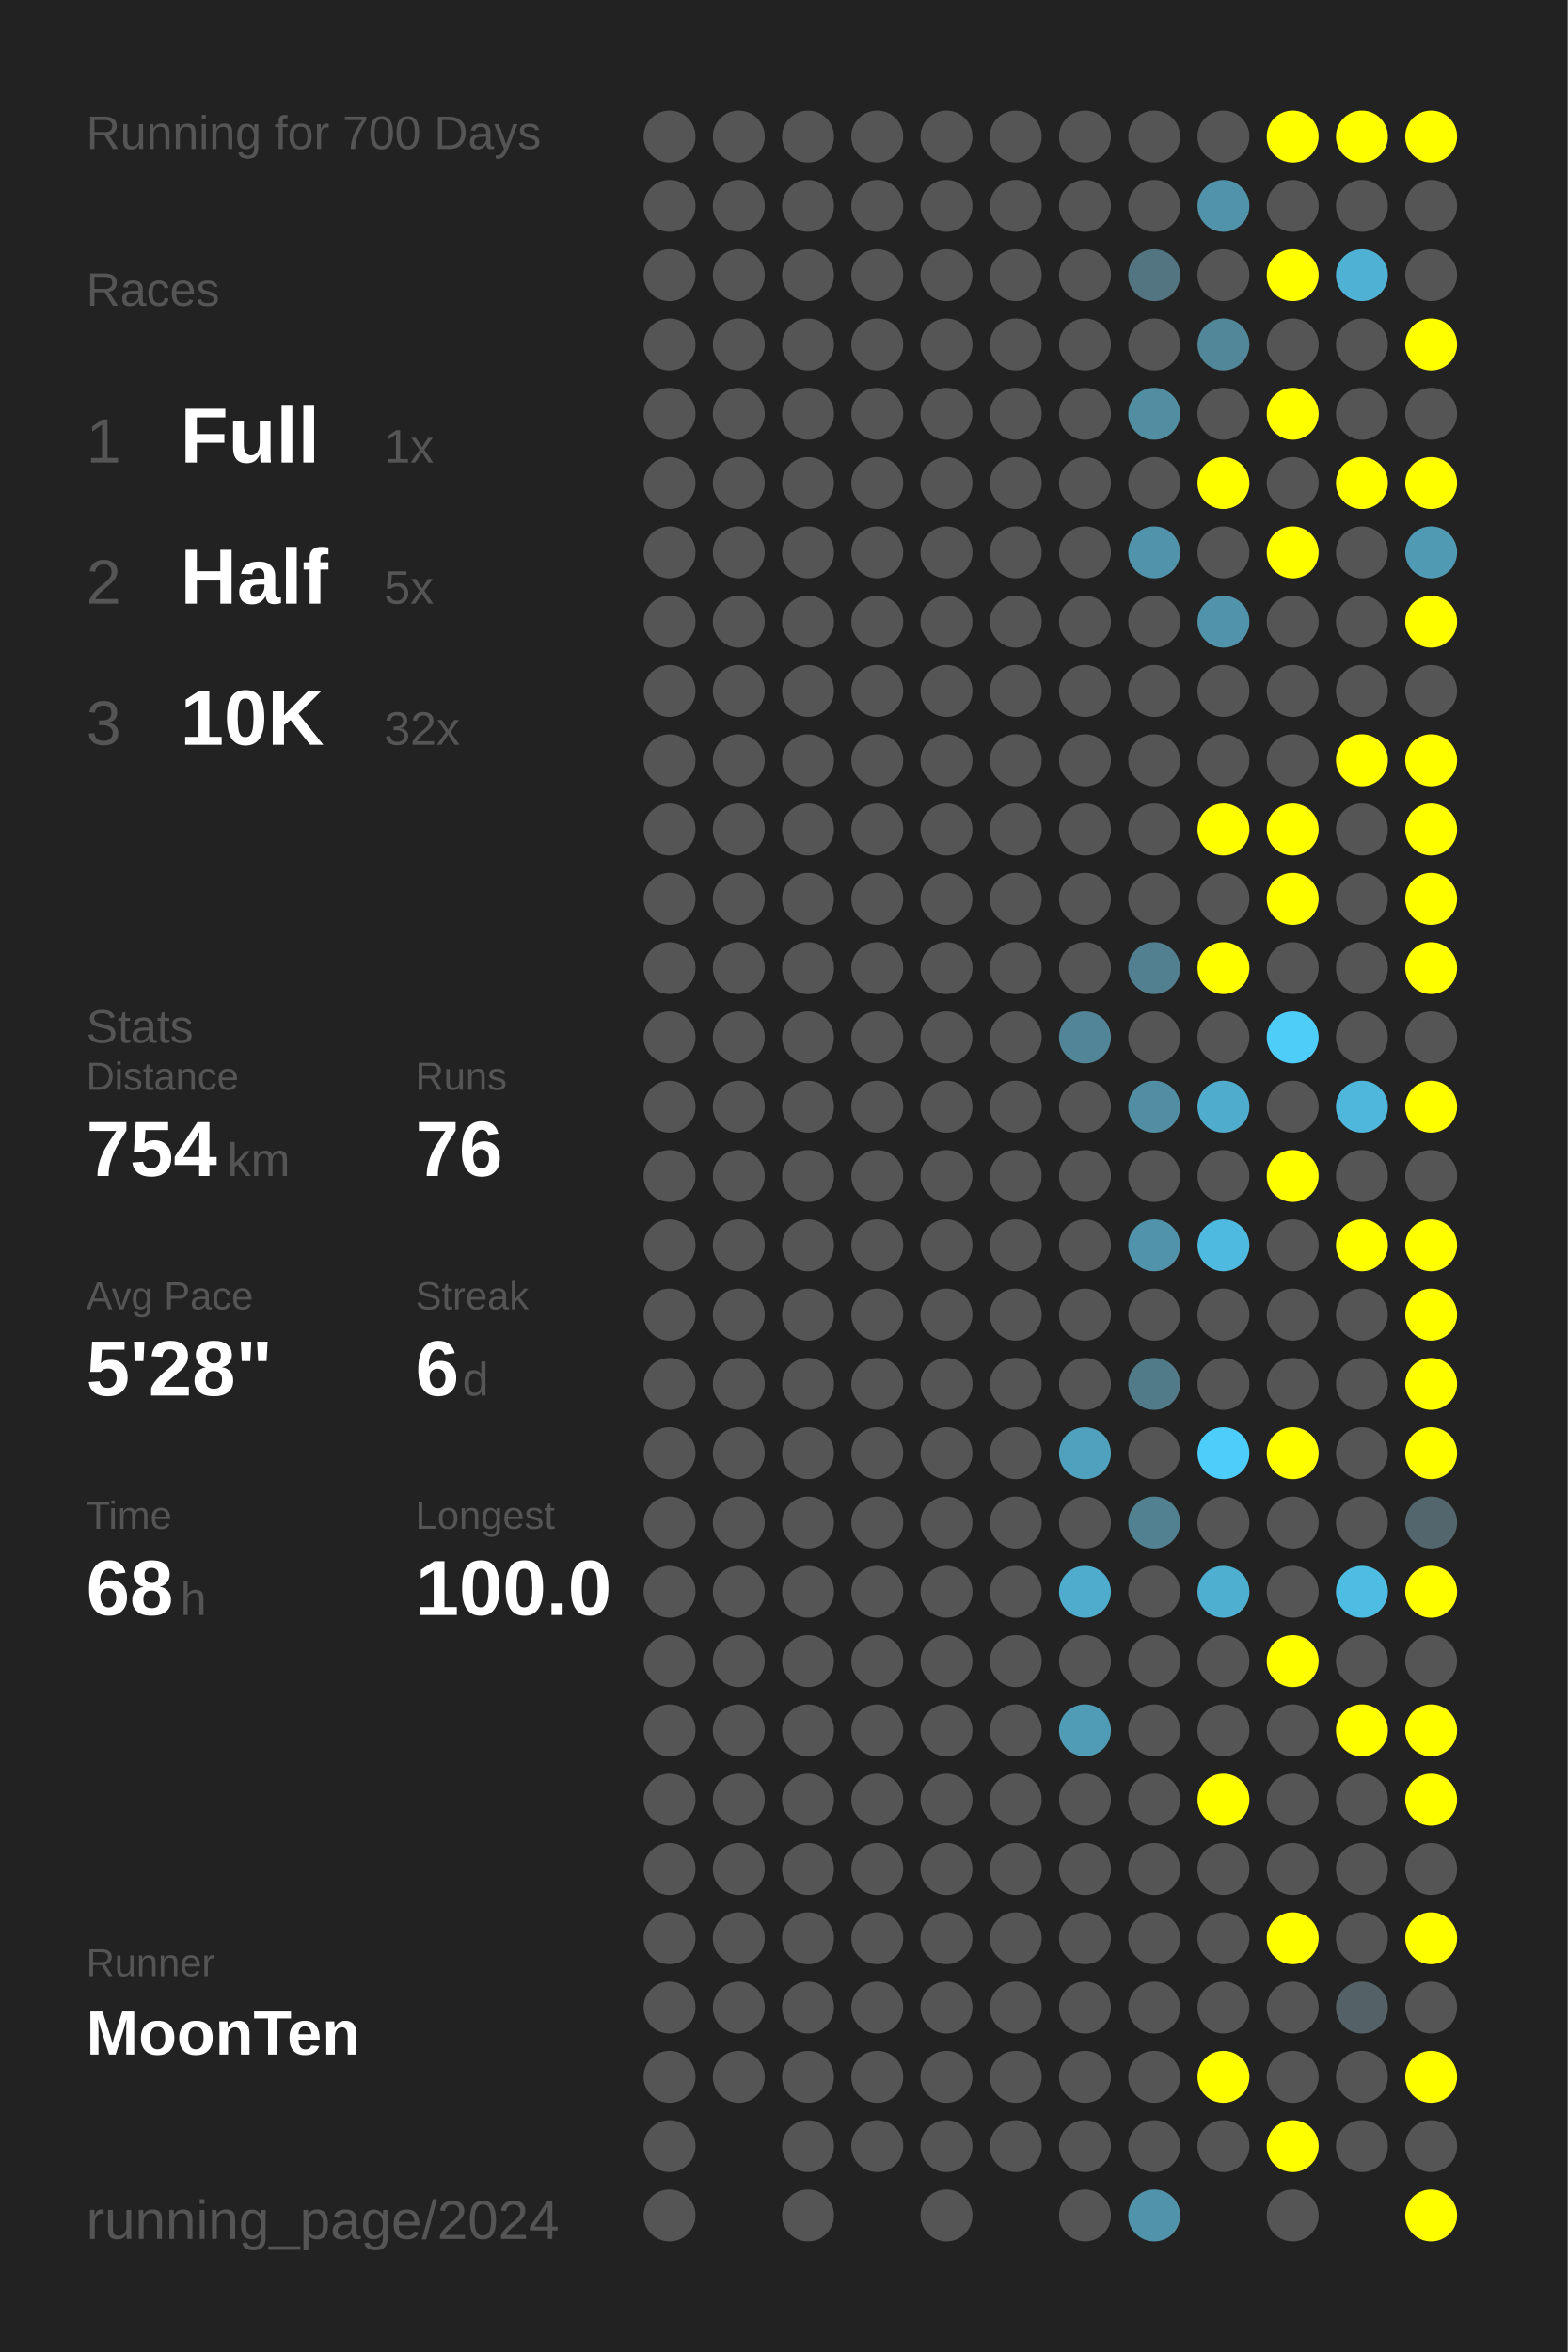
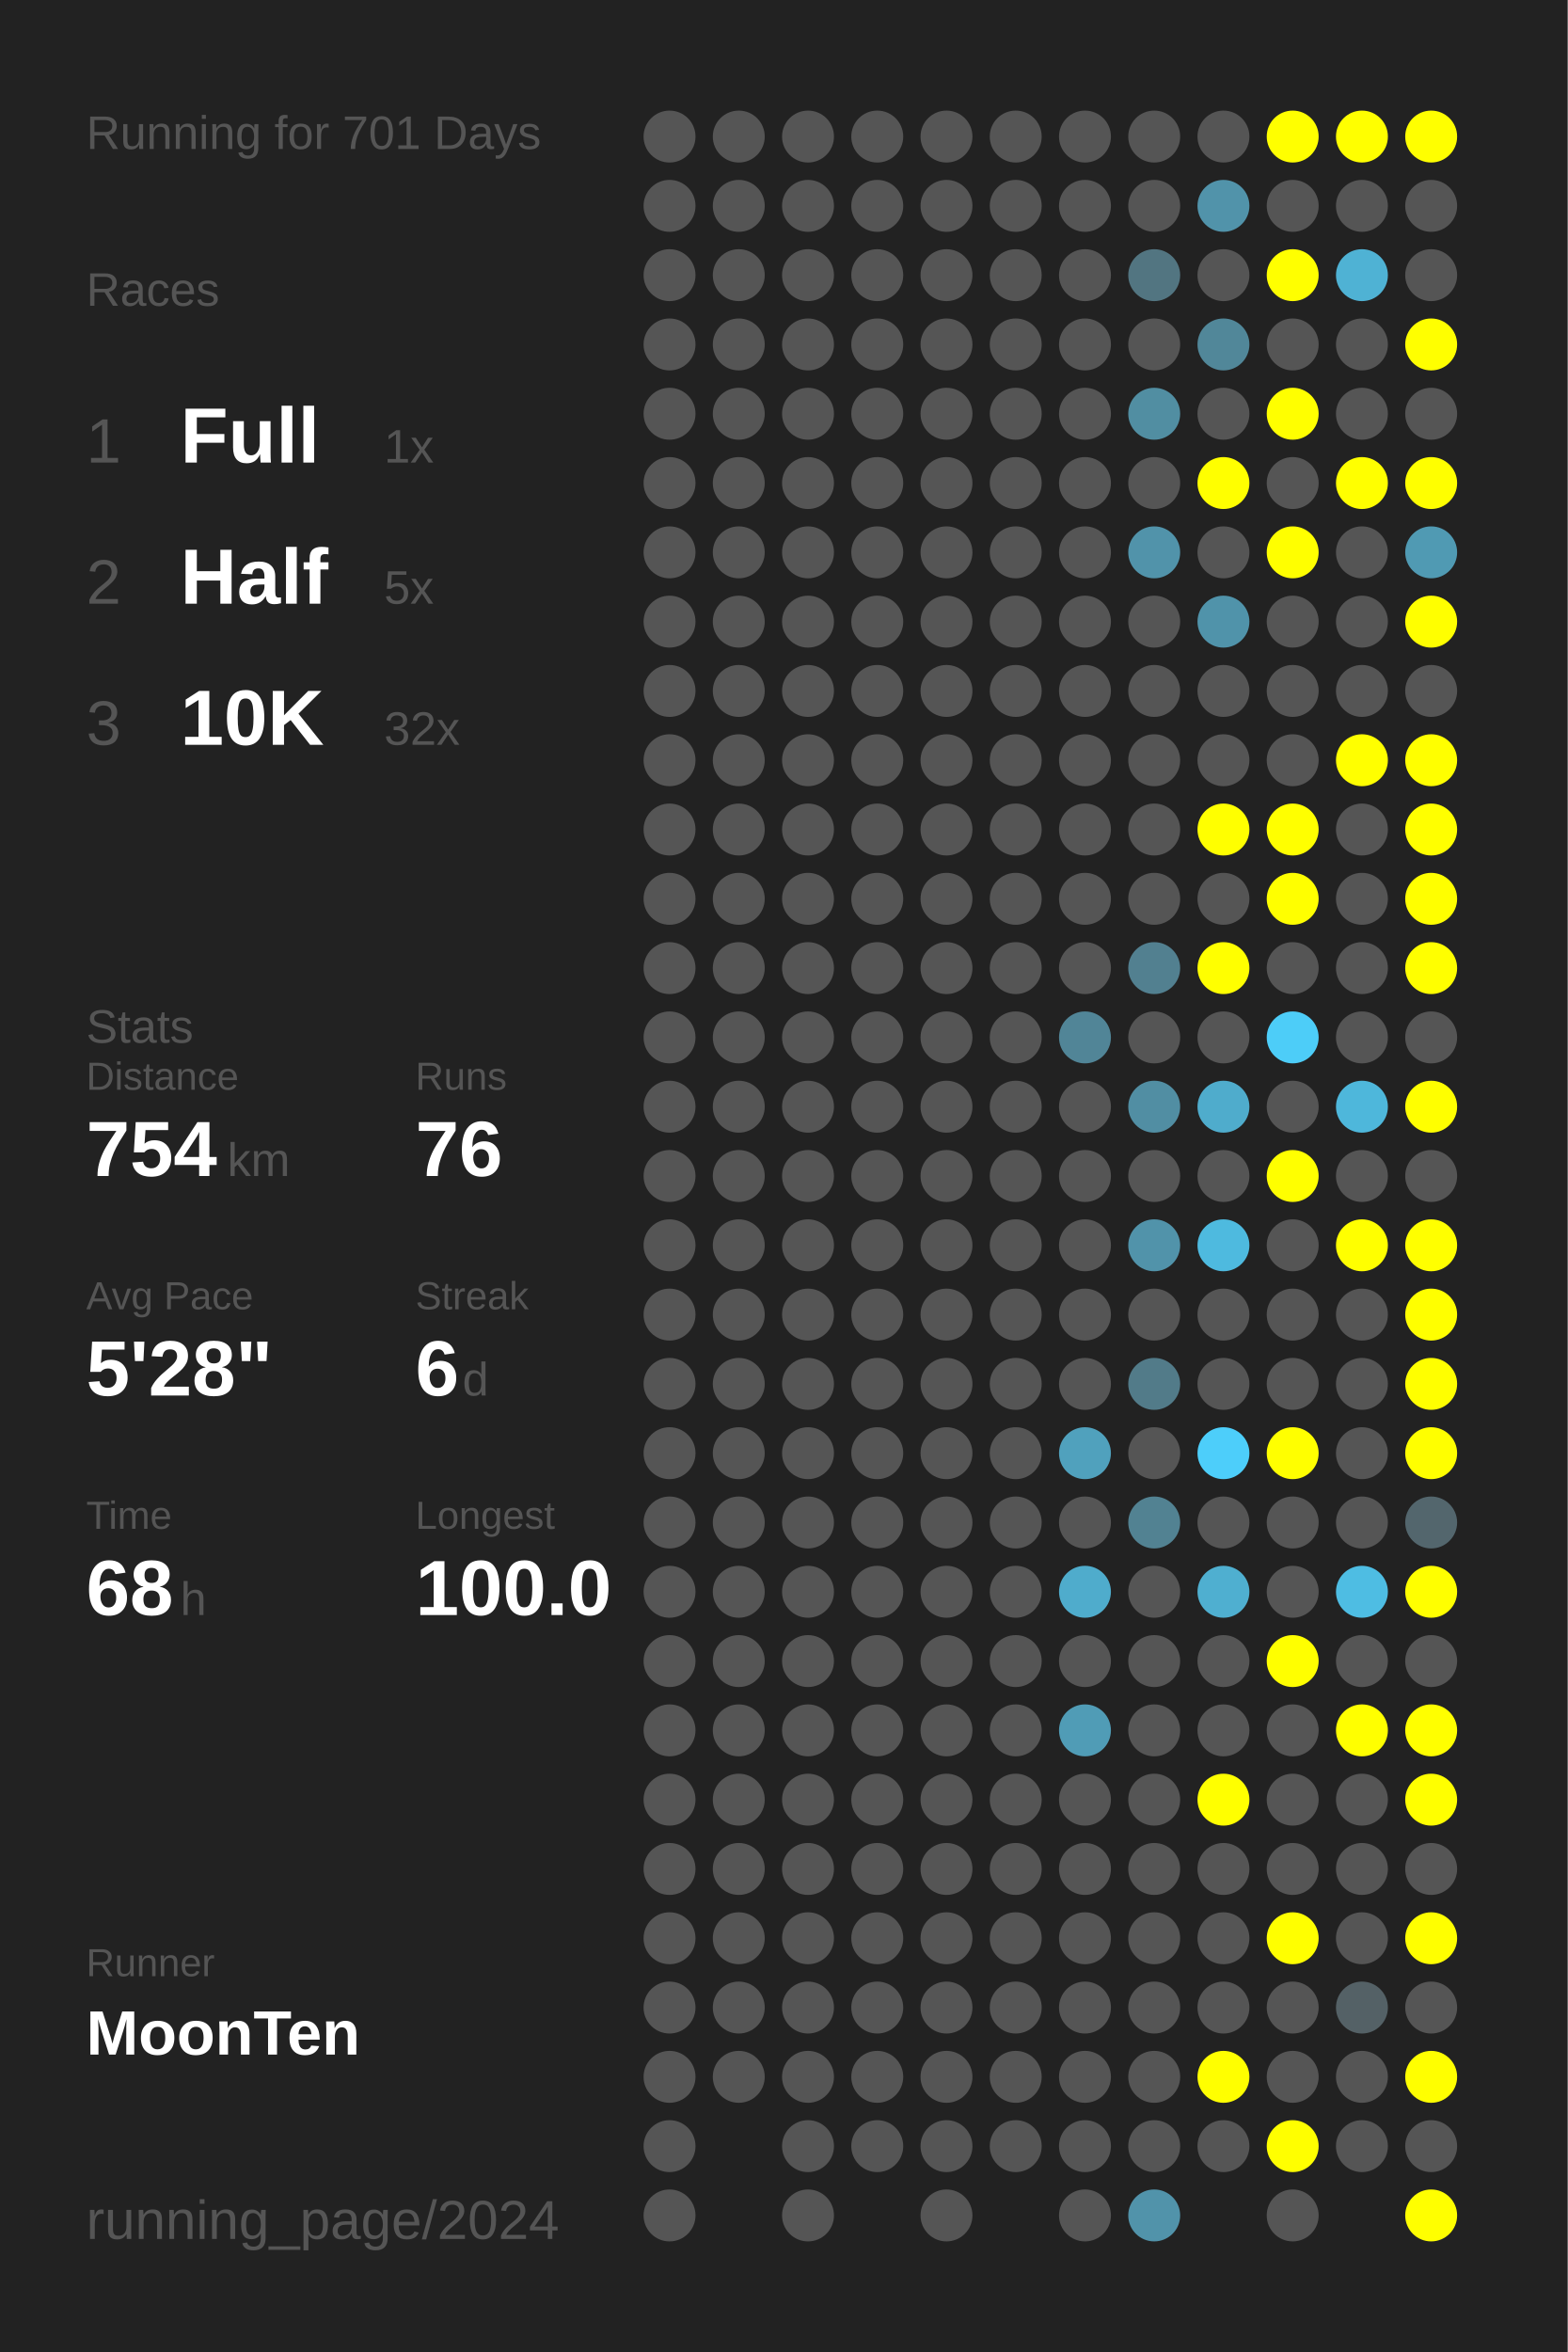
<svg xmlns="http://www.w3.org/2000/svg" baseProfile="full" height="300mm" version="1.1" viewBox="0,0,200,300" width="200mm">
  <defs />
  <rect fill="#222222" height="300" width="200" x="0" y="0" />
-   <text fill="#555555" style="font-size:6px; font-family:Arial;" x="11" y="19">Running for 700 Days</text>
+   <text fill="#555555" style="font-size:6px; font-family:Arial;" x="11" y="19">Running for 701 Days</text>
  <text fill="#555555" style="font-size:6px; font-family:Arial;" x="11" y="39">Races</text>
  <text fill="#555555" style="font-size:8px; font-family:Arial;" x="11" y="59">1</text>
  <text fill="#FFFFFF" style="font-size:10px; font-family:Arial; font-weight:bold;" x="23" y="59">Full</text>
  <text fill="#555555" style="font-size:6px; font-family:Arial;" x="49" y="59">1x</text>
  <text fill="#555555" style="font-size:8px; font-family:Arial;" x="11" y="77">2</text>
  <text fill="#FFFFFF" style="font-size:10px; font-family:Arial; font-weight:bold;" x="23" y="77">Half</text>
  <text fill="#555555" style="font-size:6px; font-family:Arial;" x="49" y="77">5x</text>
  <text fill="#555555" style="font-size:8px; font-family:Arial;" x="11" y="95">3</text>
  <text fill="#FFFFFF" style="font-size:10px; font-family:Arial; font-weight:bold;" x="23" y="95">10K</text>
  <text fill="#555555" style="font-size:6px; font-family:Arial;" x="49" y="95">32x</text>
  <text fill="#555555" style="font-size:6px; font-family:Arial;" x="11" y="133">Stats</text>
  <text fill="#555555" style="font-size:5px; font-family:Arial;" x="11" y="139">Distance</text>
  <text fill="#FFFFFF" style="font-size:10px; font-family:Arial; font-weight:bold;" x="11" y="150">754</text>
  <text fill="#555555" style="font-size:6px; font-family:Arial;" x="29" y="150">km</text>
  <text fill="#555555" style="font-size:5px; font-family:Arial;" x="53" y="139">Runs</text>
  <text fill="#FFFFFF" style="font-size:10px; font-family:Arial; font-weight:bold;" x="53" y="150">76</text>
  <text fill="#555555" style="font-size:5px; font-family:Arial;" x="11" y="167">Avg Pace</text>
  <text fill="#FFFFFF" style="font-size:10px; font-family:Arial; font-weight:bold;" x="11" y="178">5'28"</text>
  <text fill="#555555" style="font-size:5px; font-family:Arial;" x="53" y="167">Streak</text>
  <text fill="#FFFFFF" style="font-size:10px; font-family:Arial; font-weight:bold;" x="53" y="178">6</text>
  <text fill="#555555" style="font-size:6px; font-family:Arial;" x="59" y="178">d</text>
  <text fill="#555555" style="font-size:5px; font-family:Arial;" x="11" y="195">Time</text>
  <text fill="#FFFFFF" style="font-size:10px; font-family:Arial; font-weight:bold;" x="11" y="206">68</text>
  <text fill="#555555" style="font-size:6px; font-family:Arial;" x="23" y="206">h</text>
  <text fill="#555555" style="font-size:5px; font-family:Arial;" x="53" y="195">Longest</text>
  <text fill="#FFFFFF" style="font-size:10px; font-family:Arial; font-weight:bold;" x="53" y="206">100.0</text>
  <text fill="#555555" style="font-size:5px; font-family:Arial;" x="11" y="252.065">Runner</text>
  <text fill="#FFFFFF" style="font-size:8px; font-family:Arial; font-weight:bold;" x="11" y="262.065">MoonTen</text>
  <text fill="#555555" style="font-size:7px; font-family:Arial;" x="11" y="285.581">running_page/2024</text>
  <circle cx="85.417" cy="17.419" fill="#555555" r="3.312" />
  <circle cx="85.417" cy="26.258" fill="#555555" r="3.312" />
  <circle cx="85.417" cy="35.097" fill="#555555" r="3.312" />
  <circle cx="85.417" cy="43.935" fill="#555555" r="3.312" />
  <circle cx="85.417" cy="52.774" fill="#555555" r="3.312" />
  <circle cx="85.417" cy="61.613" fill="#555555" r="3.312" />
  <circle cx="85.417" cy="70.452" fill="#555555" r="3.312" />
  <circle cx="85.417" cy="79.29" fill="#555555" r="3.312" />
  <circle cx="85.417" cy="88.129" fill="#555555" r="3.312" />
  <circle cx="85.417" cy="96.968" fill="#555555" r="3.312" />
  <circle cx="85.417" cy="105.806" fill="#555555" r="3.312" />
  <circle cx="85.417" cy="114.645" fill="#555555" r="3.312" />
  <circle cx="85.417" cy="123.484" fill="#555555" r="3.312" />
  <circle cx="85.417" cy="132.323" fill="#555555" r="3.312" />
  <circle cx="85.417" cy="141.161" fill="#555555" r="3.312" />
  <circle cx="85.417" cy="150" fill="#555555" r="3.312" />
  <circle cx="85.417" cy="158.839" fill="#555555" r="3.312" />
  <circle cx="85.417" cy="167.677" fill="#555555" r="3.312" />
  <circle cx="85.417" cy="176.516" fill="#555555" r="3.312" />
  <circle cx="85.417" cy="185.355" fill="#555555" r="3.312" />
  <circle cx="85.417" cy="194.194" fill="#555555" r="3.312" />
  <circle cx="85.417" cy="203.032" fill="#555555" r="3.312" />
  <circle cx="85.417" cy="211.871" fill="#555555" r="3.312" />
  <circle cx="85.417" cy="220.71" fill="#555555" r="3.312" />
  <circle cx="85.417" cy="229.548" fill="#555555" r="3.312" />
  <circle cx="85.417" cy="238.387" fill="#555555" r="3.312" />
  <circle cx="85.417" cy="247.226" fill="#555555" r="3.312" />
  <circle cx="85.417" cy="256.065" fill="#555555" r="3.312" />
  <circle cx="85.417" cy="264.903" fill="#555555" r="3.312" />
  <circle cx="85.417" cy="273.742" fill="#555555" r="3.312" />
  <circle cx="85.417" cy="282.581" fill="#555555" r="3.312" />
  <circle cx="94.25" cy="17.419" fill="#555555" r="3.312" />
  <circle cx="94.25" cy="26.258" fill="#555555" r="3.312" />
  <circle cx="94.25" cy="35.097" fill="#555555" r="3.312" />
  <circle cx="94.25" cy="43.935" fill="#555555" r="3.312" />
  <circle cx="94.25" cy="52.774" fill="#555555" r="3.312" />
  <circle cx="94.25" cy="61.613" fill="#555555" r="3.312" />
  <circle cx="94.25" cy="70.452" fill="#555555" r="3.312" />
  <circle cx="94.25" cy="79.29" fill="#555555" r="3.312" />
  <circle cx="94.25" cy="88.129" fill="#555555" r="3.312" />
  <circle cx="94.25" cy="96.968" fill="#555555" r="3.312" />
  <circle cx="94.25" cy="105.806" fill="#555555" r="3.312" />
  <circle cx="94.25" cy="114.645" fill="#555555" r="3.312" />
  <circle cx="94.25" cy="123.484" fill="#555555" r="3.312" />
  <circle cx="94.25" cy="132.323" fill="#555555" r="3.312" />
  <circle cx="94.25" cy="141.161" fill="#555555" r="3.312" />
  <circle cx="94.25" cy="150" fill="#555555" r="3.312" />
  <circle cx="94.25" cy="158.839" fill="#555555" r="3.312" />
  <circle cx="94.25" cy="167.677" fill="#555555" r="3.312" />
  <circle cx="94.25" cy="176.516" fill="#555555" r="3.312" />
  <circle cx="94.25" cy="185.355" fill="#555555" r="3.312" />
  <circle cx="94.25" cy="194.194" fill="#555555" r="3.312" />
  <circle cx="94.25" cy="203.032" fill="#555555" r="3.312" />
  <circle cx="94.25" cy="211.871" fill="#555555" r="3.312" />
  <circle cx="94.25" cy="220.71" fill="#555555" r="3.312" />
  <circle cx="94.25" cy="229.548" fill="#555555" r="3.312" />
  <circle cx="94.25" cy="238.387" fill="#555555" r="3.312" />
  <circle cx="94.25" cy="247.226" fill="#555555" r="3.312" />
  <circle cx="94.25" cy="256.065" fill="#555555" r="3.312" />
  <circle cx="94.25" cy="264.903" fill="#555555" r="3.312" />
  <circle cx="103.083" cy="17.419" fill="#555555" r="3.312" />
  <circle cx="103.083" cy="26.258" fill="#555555" r="3.312" />
  <circle cx="103.083" cy="35.097" fill="#555555" r="3.312" />
  <circle cx="103.083" cy="43.935" fill="#555555" r="3.312" />
  <circle cx="103.083" cy="52.774" fill="#555555" r="3.312" />
  <circle cx="103.083" cy="61.613" fill="#555555" r="3.312" />
  <circle cx="103.083" cy="70.452" fill="#555555" r="3.312" />
  <circle cx="103.083" cy="79.29" fill="#555555" r="3.312" />
  <circle cx="103.083" cy="88.129" fill="#555555" r="3.312" />
  <circle cx="103.083" cy="96.968" fill="#555555" r="3.312" />
  <circle cx="103.083" cy="105.806" fill="#555555" r="3.312" />
  <circle cx="103.083" cy="114.645" fill="#555555" r="3.312" />
  <circle cx="103.083" cy="123.484" fill="#555555" r="3.312" />
  <circle cx="103.083" cy="132.323" fill="#555555" r="3.312" />
  <circle cx="103.083" cy="141.161" fill="#555555" r="3.312" />
  <circle cx="103.083" cy="150" fill="#555555" r="3.312" />
  <circle cx="103.083" cy="158.839" fill="#555555" r="3.312" />
  <circle cx="103.083" cy="167.677" fill="#555555" r="3.312" />
  <circle cx="103.083" cy="176.516" fill="#555555" r="3.312" />
  <circle cx="103.083" cy="185.355" fill="#555555" r="3.312" />
  <circle cx="103.083" cy="194.194" fill="#555555" r="3.312" />
  <circle cx="103.083" cy="203.032" fill="#555555" r="3.312" />
  <circle cx="103.083" cy="211.871" fill="#555555" r="3.312" />
  <circle cx="103.083" cy="220.71" fill="#555555" r="3.312" />
  <circle cx="103.083" cy="229.548" fill="#555555" r="3.312" />
  <circle cx="103.083" cy="238.387" fill="#555555" r="3.312" />
  <circle cx="103.083" cy="247.226" fill="#555555" r="3.312" />
  <circle cx="103.083" cy="256.065" fill="#555555" r="3.312" />
  <circle cx="103.083" cy="264.903" fill="#555555" r="3.312" />
  <circle cx="103.083" cy="273.742" fill="#555555" r="3.312" />
  <circle cx="103.083" cy="282.581" fill="#555555" r="3.312" />
  <circle cx="111.917" cy="17.419" fill="#555555" r="3.312" />
  <circle cx="111.917" cy="26.258" fill="#555555" r="3.312" />
  <circle cx="111.917" cy="35.097" fill="#555555" r="3.312" />
  <circle cx="111.917" cy="43.935" fill="#555555" r="3.312" />
  <circle cx="111.917" cy="52.774" fill="#555555" r="3.312" />
  <circle cx="111.917" cy="61.613" fill="#555555" r="3.312" />
  <circle cx="111.917" cy="70.452" fill="#555555" r="3.312" />
  <circle cx="111.917" cy="79.29" fill="#555555" r="3.312" />
  <circle cx="111.917" cy="88.129" fill="#555555" r="3.312" />
  <circle cx="111.917" cy="96.968" fill="#555555" r="3.312" />
  <circle cx="111.917" cy="105.806" fill="#555555" r="3.312" />
  <circle cx="111.917" cy="114.645" fill="#555555" r="3.312" />
  <circle cx="111.917" cy="123.484" fill="#555555" r="3.312" />
  <circle cx="111.917" cy="132.323" fill="#555555" r="3.312" />
  <circle cx="111.917" cy="141.161" fill="#555555" r="3.312" />
  <circle cx="111.917" cy="150" fill="#555555" r="3.312" />
  <circle cx="111.917" cy="158.839" fill="#555555" r="3.312" />
  <circle cx="111.917" cy="167.677" fill="#555555" r="3.312" />
  <circle cx="111.917" cy="176.516" fill="#555555" r="3.312" />
  <circle cx="111.917" cy="185.355" fill="#555555" r="3.312" />
  <circle cx="111.917" cy="194.194" fill="#555555" r="3.312" />
  <circle cx="111.917" cy="203.032" fill="#555555" r="3.312" />
  <circle cx="111.917" cy="211.871" fill="#555555" r="3.312" />
  <circle cx="111.917" cy="220.71" fill="#555555" r="3.312" />
  <circle cx="111.917" cy="229.548" fill="#555555" r="3.312" />
  <circle cx="111.917" cy="238.387" fill="#555555" r="3.312" />
  <circle cx="111.917" cy="247.226" fill="#555555" r="3.312" />
  <circle cx="111.917" cy="256.065" fill="#555555" r="3.312" />
  <circle cx="111.917" cy="264.903" fill="#555555" r="3.312" />
  <circle cx="111.917" cy="273.742" fill="#555555" r="3.312" />
  <circle cx="120.75" cy="17.419" fill="#555555" r="3.312" />
  <circle cx="120.75" cy="26.258" fill="#555555" r="3.312" />
  <circle cx="120.75" cy="35.097" fill="#555555" r="3.312" />
  <circle cx="120.75" cy="43.935" fill="#555555" r="3.312" />
  <circle cx="120.75" cy="52.774" fill="#555555" r="3.312" />
  <circle cx="120.75" cy="61.613" fill="#555555" r="3.312" />
  <circle cx="120.75" cy="70.452" fill="#555555" r="3.312" />
  <circle cx="120.75" cy="79.29" fill="#555555" r="3.312" />
  <circle cx="120.75" cy="88.129" fill="#555555" r="3.312" />
  <circle cx="120.75" cy="96.968" fill="#555555" r="3.312" />
  <circle cx="120.75" cy="105.806" fill="#555555" r="3.312" />
  <circle cx="120.75" cy="114.645" fill="#555555" r="3.312" />
  <circle cx="120.75" cy="123.484" fill="#555555" r="3.312" />
  <circle cx="120.75" cy="132.323" fill="#555555" r="3.312" />
  <circle cx="120.75" cy="141.161" fill="#555555" r="3.312" />
  <circle cx="120.75" cy="150" fill="#555555" r="3.312" />
  <circle cx="120.75" cy="158.839" fill="#555555" r="3.312" />
  <circle cx="120.75" cy="167.677" fill="#555555" r="3.312" />
  <circle cx="120.75" cy="176.516" fill="#555555" r="3.312" />
  <circle cx="120.75" cy="185.355" fill="#555555" r="3.312" />
  <circle cx="120.75" cy="194.194" fill="#555555" r="3.312" />
  <circle cx="120.75" cy="203.032" fill="#555555" r="3.312" />
  <circle cx="120.75" cy="211.871" fill="#555555" r="3.312" />
  <circle cx="120.75" cy="220.71" fill="#555555" r="3.312" />
  <circle cx="120.75" cy="229.548" fill="#555555" r="3.312" />
  <circle cx="120.75" cy="238.387" fill="#555555" r="3.312" />
  <circle cx="120.75" cy="247.226" fill="#555555" r="3.312" />
  <circle cx="120.75" cy="256.065" fill="#555555" r="3.312" />
  <circle cx="120.75" cy="264.903" fill="#555555" r="3.312" />
  <circle cx="120.75" cy="273.742" fill="#555555" r="3.312" />
  <circle cx="120.75" cy="282.581" fill="#555555" r="3.312" />
  <circle cx="129.583" cy="17.419" fill="#555555" r="3.312" />
  <circle cx="129.583" cy="26.258" fill="#555555" r="3.312" />
  <circle cx="129.583" cy="35.097" fill="#555555" r="3.312" />
  <circle cx="129.583" cy="43.935" fill="#555555" r="3.312" />
  <circle cx="129.583" cy="52.774" fill="#555555" r="3.312" />
  <circle cx="129.583" cy="61.613" fill="#555555" r="3.312" />
  <circle cx="129.583" cy="70.452" fill="#555555" r="3.312" />
  <circle cx="129.583" cy="79.29" fill="#555555" r="3.312" />
  <circle cx="129.583" cy="88.129" fill="#555555" r="3.312" />
  <circle cx="129.583" cy="96.968" fill="#555555" r="3.312" />
  <circle cx="129.583" cy="105.806" fill="#555555" r="3.312" />
  <circle cx="129.583" cy="114.645" fill="#555555" r="3.312" />
  <circle cx="129.583" cy="123.484" fill="#555555" r="3.312" />
  <circle cx="129.583" cy="132.323" fill="#555555" r="3.312" />
  <circle cx="129.583" cy="141.161" fill="#555555" r="3.312" />
  <circle cx="129.583" cy="150" fill="#555555" r="3.312" />
  <circle cx="129.583" cy="158.839" fill="#555555" r="3.312" />
  <circle cx="129.583" cy="167.677" fill="#555555" r="3.312" />
  <circle cx="129.583" cy="176.516" fill="#555555" r="3.312" />
  <circle cx="129.583" cy="185.355" fill="#555555" r="3.312" />
  <circle cx="129.583" cy="194.194" fill="#555555" r="3.312" />
  <circle cx="129.583" cy="203.032" fill="#555555" r="3.312" />
  <circle cx="129.583" cy="211.871" fill="#555555" r="3.312" />
  <circle cx="129.583" cy="220.71" fill="#555555" r="3.312" />
  <circle cx="129.583" cy="229.548" fill="#555555" r="3.312" />
  <circle cx="129.583" cy="238.387" fill="#555555" r="3.312" />
  <circle cx="129.583" cy="247.226" fill="#555555" r="3.312" />
  <circle cx="129.583" cy="256.065" fill="#555555" r="3.312" />
  <circle cx="129.583" cy="264.903" fill="#555555" r="3.312" />
  <circle cx="129.583" cy="273.742" fill="#555555" r="3.312" />
  <circle cx="138.417" cy="17.419" fill="#555555" r="3.312" />
  <circle cx="138.417" cy="26.258" fill="#555555" r="3.312" />
  <circle cx="138.417" cy="35.097" fill="#555555" r="3.312" />
  <circle cx="138.417" cy="43.935" fill="#555555" r="3.312" />
  <circle cx="138.417" cy="52.774" fill="#555555" r="3.312" />
  <circle cx="138.417" cy="61.613" fill="#555555" r="3.312" />
  <circle cx="138.417" cy="70.452" fill="#555555" r="3.312" />
  <circle cx="138.417" cy="79.29" fill="#555555" r="3.312" />
  <circle cx="138.417" cy="88.129" fill="#555555" r="3.312" />
  <circle cx="138.417" cy="96.968" fill="#555555" r="3.312" />
  <circle cx="138.417" cy="105.806" fill="#555555" r="3.312" />
  <circle cx="138.417" cy="114.645" fill="#555555" r="3.312" />
  <circle cx="138.417" cy="123.484" fill="#555555" r="3.312" />
  <circle cx="138.417" cy="132.323" fill="#518597" r="3.312" />
  <circle cx="138.417" cy="141.161" fill="#555555" r="3.312" />
  <circle cx="138.417" cy="150" fill="#555555" r="3.312" />
  <circle cx="138.417" cy="158.839" fill="#555555" r="3.312" />
  <circle cx="138.417" cy="167.677" fill="#555555" r="3.312" />
  <circle cx="138.417" cy="176.516" fill="#555555" r="3.312" />
  <circle cx="138.417" cy="185.355" fill="#50a1bd" r="3.312" />
  <circle cx="138.417" cy="194.194" fill="#555555" r="3.312" />
  <circle cx="138.417" cy="203.032" fill="#4faccc" r="3.312" />
  <circle cx="138.417" cy="211.871" fill="#555555" r="3.312" />
  <circle cx="138.417" cy="220.71" fill="#509cb6" r="3.312" />
  <circle cx="138.417" cy="229.548" fill="#555555" r="3.312" />
  <circle cx="138.417" cy="238.387" fill="#555555" r="3.312" />
  <circle cx="138.417" cy="247.226" fill="#555555" r="3.312" />
  <circle cx="138.417" cy="256.065" fill="#555555" r="3.312" />
  <circle cx="138.417" cy="264.903" fill="#555555" r="3.312" />
  <circle cx="138.417" cy="273.742" fill="#555555" r="3.312" />
  <circle cx="138.417" cy="282.581" fill="#555555" r="3.312" />
  <circle cx="147.25" cy="17.419" fill="#555555" r="3.312" />
  <circle cx="147.25" cy="26.258" fill="#555555" r="3.312" />
  <circle cx="147.25" cy="35.097" fill="#527581" r="3.312" />
  <circle cx="147.25" cy="43.935" fill="#555555" r="3.312" />
  <circle cx="147.25" cy="52.774" fill="#518ea2" r="3.312" />
  <circle cx="147.25" cy="61.613" fill="#555555" r="3.312" />
  <circle cx="147.25" cy="70.452" fill="#5193aa" r="3.312" />
  <circle cx="147.25" cy="79.29" fill="#555555" r="3.312" />
  <circle cx="147.25" cy="88.129" fill="#555555" r="3.312" />
  <circle cx="147.25" cy="96.968" fill="#555555" r="3.312" />
  <circle cx="147.25" cy="105.806" fill="#555555" r="3.312" />
  <circle cx="147.25" cy="114.645" fill="#555555" r="3.312" />
  <circle cx="147.25" cy="123.484" fill="#528090" r="3.312" />
  <circle cx="147.25" cy="132.323" fill="#555555" r="3.312" />
  <circle cx="147.25" cy="141.161" fill="#518ea3" r="3.312" />
  <circle cx="147.25" cy="150" fill="#555555" r="3.312" />
  <circle cx="147.25" cy="158.839" fill="#5193aa" r="3.312" />
  <circle cx="147.25" cy="167.677" fill="#555555" r="3.312" />
  <circle cx="147.25" cy="176.516" fill="#527b89" r="3.312" />
  <circle cx="147.25" cy="185.355" fill="#555555" r="3.312" />
  <circle cx="147.25" cy="194.194" fill="#528292" r="3.312" />
  <circle cx="147.25" cy="203.032" fill="#555555" r="3.312" />
  <circle cx="147.25" cy="211.871" fill="#555555" r="3.312" />
  <circle cx="147.25" cy="220.71" fill="#555555" r="3.312" />
  <circle cx="147.25" cy="229.548" fill="#555555" r="3.312" />
  <circle cx="147.25" cy="238.387" fill="#555555" r="3.312" />
  <circle cx="147.25" cy="247.226" fill="#555555" r="3.312" />
  <circle cx="147.25" cy="256.065" fill="#555555" r="3.312" />
  <circle cx="147.25" cy="264.903" fill="#555555" r="3.312" />
  <circle cx="147.25" cy="273.742" fill="#555555" r="3.312" />
  <circle cx="147.25" cy="282.581" fill="#5193aa" r="3.312" />
  <circle cx="156.083" cy="17.419" fill="#555555" r="3.312" />
  <circle cx="156.083" cy="26.258" fill="#5193aa" r="3.312" />
  <circle cx="156.083" cy="35.097" fill="#555555" r="3.312" />
  <circle cx="156.083" cy="43.935" fill="#518799" r="3.312" />
  <circle cx="156.083" cy="52.774" fill="#555555" r="3.312" />
  <circle cx="156.083" cy="61.613" fill="#FFFF00" r="3.312" />
  <circle cx="156.083" cy="70.452" fill="#555555" r="3.312" />
  <circle cx="156.083" cy="79.29" fill="#5093aa" r="3.312" />
  <circle cx="156.083" cy="88.129" fill="#555555" r="3.312" />
  <circle cx="156.083" cy="96.968" fill="#555555" r="3.312" />
  <circle cx="156.083" cy="105.806" fill="#FFFF00" r="3.312" />
  <circle cx="156.083" cy="114.645" fill="#555555" r="3.312" />
  <circle cx="156.083" cy="123.484" fill="#FFFF00" r="3.312" />
  <circle cx="156.083" cy="132.323" fill="#555555" r="3.312" />
  <circle cx="156.083" cy="141.161" fill="#4faccc" r="3.312" />
  <circle cx="156.083" cy="150" fill="#555555" r="3.312" />
  <circle cx="156.083" cy="158.839" fill="#4ebadf" r="3.312" />
  <circle cx="156.083" cy="167.677" fill="#555555" r="3.312" />
  <circle cx="156.083" cy="176.516" fill="#555555" r="3.312" />
  <circle cx="156.083" cy="185.355" fill="#4dcefa" r="3.312" />
  <circle cx="156.083" cy="194.194" fill="#555555" r="3.312" />
  <circle cx="156.083" cy="203.032" fill="#4fafd0" r="3.312" />
  <circle cx="156.083" cy="211.871" fill="#555555" r="3.312" />
  <circle cx="156.083" cy="220.71" fill="#555555" r="3.312" />
  <circle cx="156.083" cy="229.548" fill="#FFFF00" r="3.312" />
  <circle cx="156.083" cy="238.387" fill="#555555" r="3.312" />
  <circle cx="156.083" cy="247.226" fill="#555555" r="3.312" />
  <circle cx="156.083" cy="256.065" fill="#555555" r="3.312" />
  <circle cx="156.083" cy="264.903" fill="#FFFF00" r="3.312" />
  <circle cx="156.083" cy="273.742" fill="#555555" r="3.312" />
  <circle cx="164.917" cy="17.419" fill="#FFFF00" r="3.312" />
  <circle cx="164.917" cy="26.258" fill="#555555" r="3.312" />
  <circle cx="164.917" cy="35.097" fill="#FFFF00" r="3.312" />
  <circle cx="164.917" cy="43.935" fill="#555555" r="3.312" />
  <circle cx="164.917" cy="52.774" fill="#FFFF00" r="3.312" />
  <circle cx="164.917" cy="61.613" fill="#555555" r="3.312" />
  <circle cx="164.917" cy="70.452" fill="#FFFF00" r="3.312" />
  <circle cx="164.917" cy="79.29" fill="#555555" r="3.312" />
  <circle cx="164.917" cy="88.129" fill="#555555" r="3.312" />
  <circle cx="164.917" cy="96.968" fill="#555555" r="3.312" />
  <circle cx="164.917" cy="105.806" fill="#FFFF00" r="3.312" />
  <circle cx="164.917" cy="114.645" fill="#FFFF00" r="3.312" />
  <circle cx="164.917" cy="123.484" fill="#555555" r="3.312" />
  <circle cx="164.917" cy="132.323" fill="#4dcdf8" r="3.312" />
  <circle cx="164.917" cy="141.161" fill="#555555" r="3.312" />
  <circle cx="164.917" cy="150" fill="#FFFF00" r="3.312" />
  <circle cx="164.917" cy="158.839" fill="#555555" r="3.312" />
  <circle cx="164.917" cy="167.677" fill="#555555" r="3.312" />
  <circle cx="164.917" cy="176.516" fill="#555555" r="3.312" />
  <circle cx="164.917" cy="185.355" fill="#FFFF00" r="3.312" />
  <circle cx="164.917" cy="194.194" fill="#555555" r="3.312" />
  <circle cx="164.917" cy="203.032" fill="#555555" r="3.312" />
  <circle cx="164.917" cy="211.871" fill="#FFFF00" r="3.312" />
  <circle cx="164.917" cy="220.71" fill="#555555" r="3.312" />
  <circle cx="164.917" cy="229.548" fill="#555555" r="3.312" />
  <circle cx="164.917" cy="238.387" fill="#555555" r="3.312" />
  <circle cx="164.917" cy="247.226" fill="#FFFF00" r="3.312" />
  <circle cx="164.917" cy="256.065" fill="#555555" r="3.312" />
  <circle cx="164.917" cy="264.903" fill="#555555" r="3.312" />
  <circle cx="164.917" cy="273.742" fill="#FFFF00" r="3.312" />
  <circle cx="164.917" cy="282.581" fill="#555555" r="3.312" />
  <circle cx="173.75" cy="17.419" fill="#FFFF00" r="3.312" />
  <circle cx="173.75" cy="26.258" fill="#555555" r="3.312" />
  <circle cx="173.75" cy="35.097" fill="#4fb2d4" r="3.312" />
  <circle cx="173.75" cy="43.935" fill="#555555" r="3.312" />
  <circle cx="173.75" cy="52.774" fill="#555555" r="3.312" />
  <circle cx="173.75" cy="61.613" fill="#FFFF00" r="3.312" />
  <circle cx="173.75" cy="70.452" fill="#555555" r="3.312" />
  <circle cx="173.75" cy="79.29" fill="#555555" r="3.312" />
  <circle cx="173.75" cy="88.129" fill="#555555" r="3.312" />
  <circle cx="173.75" cy="96.968" fill="#FFFF00" r="3.312" />
  <circle cx="173.75" cy="105.806" fill="#555555" r="3.312" />
  <circle cx="173.75" cy="114.645" fill="#555555" r="3.312" />
  <circle cx="173.75" cy="123.484" fill="#555555" r="3.312" />
  <circle cx="173.75" cy="132.323" fill="#555555" r="3.312" />
  <circle cx="173.75" cy="141.161" fill="#4eb7db" r="3.312" />
  <circle cx="173.75" cy="150" fill="#555555" r="3.312" />
  <circle cx="173.75" cy="158.839" fill="#FFFF00" r="3.312" />
  <circle cx="173.75" cy="167.677" fill="#555555" r="3.312" />
  <circle cx="173.75" cy="176.516" fill="#555555" r="3.312" />
  <circle cx="173.75" cy="185.355" fill="#555555" r="3.312" />
  <circle cx="173.75" cy="194.194" fill="#555555" r="3.312" />
  <circle cx="173.75" cy="203.032" fill="#4ebde3" r="3.312" />
  <circle cx="173.75" cy="211.871" fill="#555555" r="3.312" />
  <circle cx="173.75" cy="220.71" fill="#FFFF00" r="3.312" />
  <circle cx="173.75" cy="229.548" fill="#555555" r="3.312" />
  <circle cx="173.75" cy="238.387" fill="#555555" r="3.312" />
  <circle cx="173.75" cy="247.226" fill="#555555" r="3.312" />
  <circle cx="173.75" cy="256.065" fill="#546166" r="3.312" />
  <circle cx="173.75" cy="264.903" fill="#555555" r="3.312" />
  <circle cx="173.75" cy="273.742" fill="#555555" r="3.312" />
  <circle cx="182.583" cy="17.419" fill="#FFFF00" r="3.312" />
  <circle cx="182.583" cy="26.258" fill="#555555" r="3.312" />
  <circle cx="182.583" cy="35.097" fill="#555555" r="3.312" />
  <circle cx="182.583" cy="43.935" fill="#FFFF00" r="3.312" />
  <circle cx="182.583" cy="52.774" fill="#555555" r="3.312" />
  <circle cx="182.583" cy="61.613" fill="#FFFF00" r="3.312" />
  <circle cx="182.583" cy="70.452" fill="#509ab3" r="3.312" />
  <circle cx="182.583" cy="79.29" fill="#FFFF00" r="3.312" />
  <circle cx="182.583" cy="88.129" fill="#555555" r="3.312" />
  <circle cx="182.583" cy="96.968" fill="#FFFF00" r="3.312" />
  <circle cx="182.583" cy="105.806" fill="#FFFF00" r="3.312" />
  <circle cx="182.583" cy="114.645" fill="#FFFF00" r="3.312" />
  <circle cx="182.583" cy="123.484" fill="#FFFF00" r="3.312" />
  <circle cx="182.583" cy="132.323" fill="#555555" r="3.312" />
  <circle cx="182.583" cy="141.161" fill="#FFFF00" r="3.312" />
  <circle cx="182.583" cy="150" fill="#555555" r="3.312" />
  <circle cx="182.583" cy="158.839" fill="#FFFF00" r="3.312" />
  <circle cx="182.583" cy="167.677" fill="#FFFF00" r="3.312" />
  <circle cx="182.583" cy="176.516" fill="#FFFF00" r="3.312" />
  <circle cx="182.583" cy="185.355" fill="#FFFF00" r="3.312" />
  <circle cx="182.583" cy="194.194" fill="#53666d" r="3.312" />
  <circle cx="182.583" cy="203.032" fill="#FFFF00" r="3.312" />
  <circle cx="182.583" cy="211.871" fill="#555555" r="3.312" />
  <circle cx="182.583" cy="220.71" fill="#FFFF00" r="3.312" />
  <circle cx="182.583" cy="229.548" fill="#FFFF00" r="3.312" />
  <circle cx="182.583" cy="238.387" fill="#555555" r="3.312" />
  <circle cx="182.583" cy="247.226" fill="#FFFF00" r="3.312" />
  <circle cx="182.583" cy="256.065" fill="#555555" r="3.312" />
  <circle cx="182.583" cy="264.903" fill="#FFFF00" r="3.312" />
  <circle cx="182.583" cy="273.742" fill="#555555" r="3.312" />
  <circle cx="182.583" cy="282.581" fill="#FFFF00" r="3.312" />
</svg>
